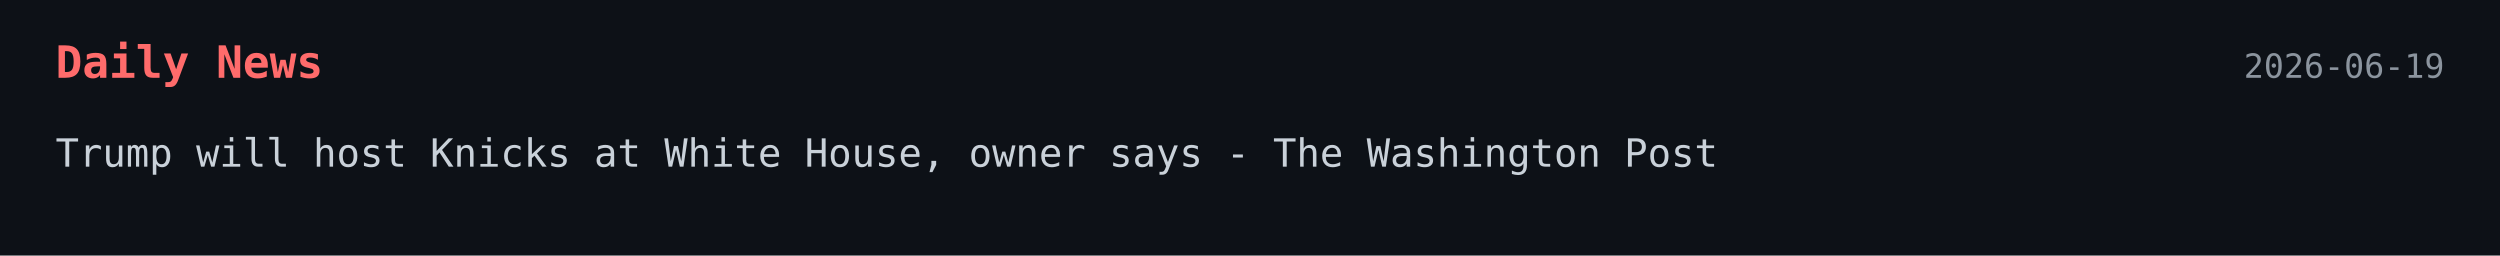
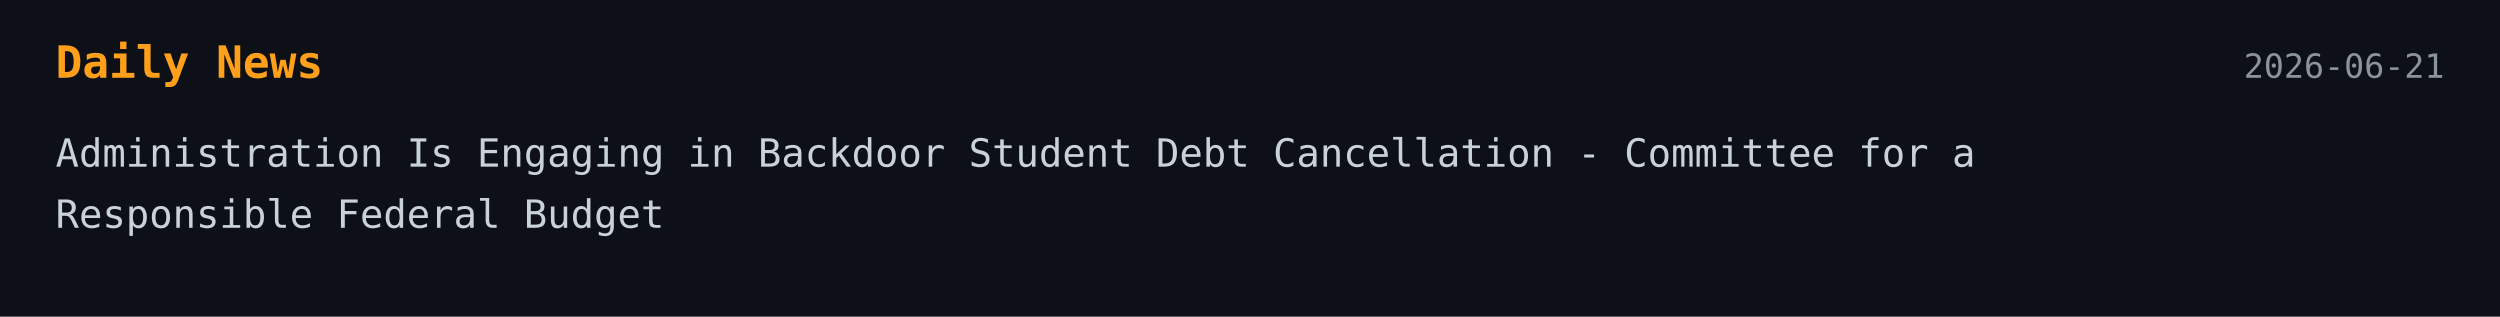
- <svg xmlns="http://www.w3.org/2000/svg" width="900" height="92">
+ <svg xmlns="http://www.w3.org/2000/svg" width="900" height="114">
  <style>
    .bg { fill: #0d1117; }
-     .title { font: 700 16px monospace; fill: #ff6b6b; }
+     .title { font: 700 16px monospace; fill: #ff9f1a; }
    .text { font: 14px monospace; fill: #c9d1d9; }
    .date { font: 12px monospace; fill: #8b949e; }
  </style>
-   <a href="https://www.washingtonpost.com/politics/2026/06/18/trump-host-new-york-knicks-white-house/" target="_blank" rel="noopener noreferrer">
+   <a href="https://www.crfb.org/press-releases/administration-engaging-backdoor-student-debt-cancellation" target="_blank" rel="noopener noreferrer">
    <rect width="100%" height="100%" class="bg" />
    <text x="20" y="28" class="title">Daily News</text>
-     <text x="880" y="28" text-anchor="end" class="date">2026-06-19</text>
-     <text x="20" y="60" class="text">Trump will host Knicks at White House, owner says - The Washington Post</text>
+     <text x="880" y="28" text-anchor="end" class="date">2026-06-21</text>
+     <text x="20" y="60" class="text">Administration Is Engaging in Backdoor Student Debt Cancellation - Committee for a</text>
+     <text x="20" y="82" class="text">Responsible Federal Budget</text>
  </a>
</svg>
